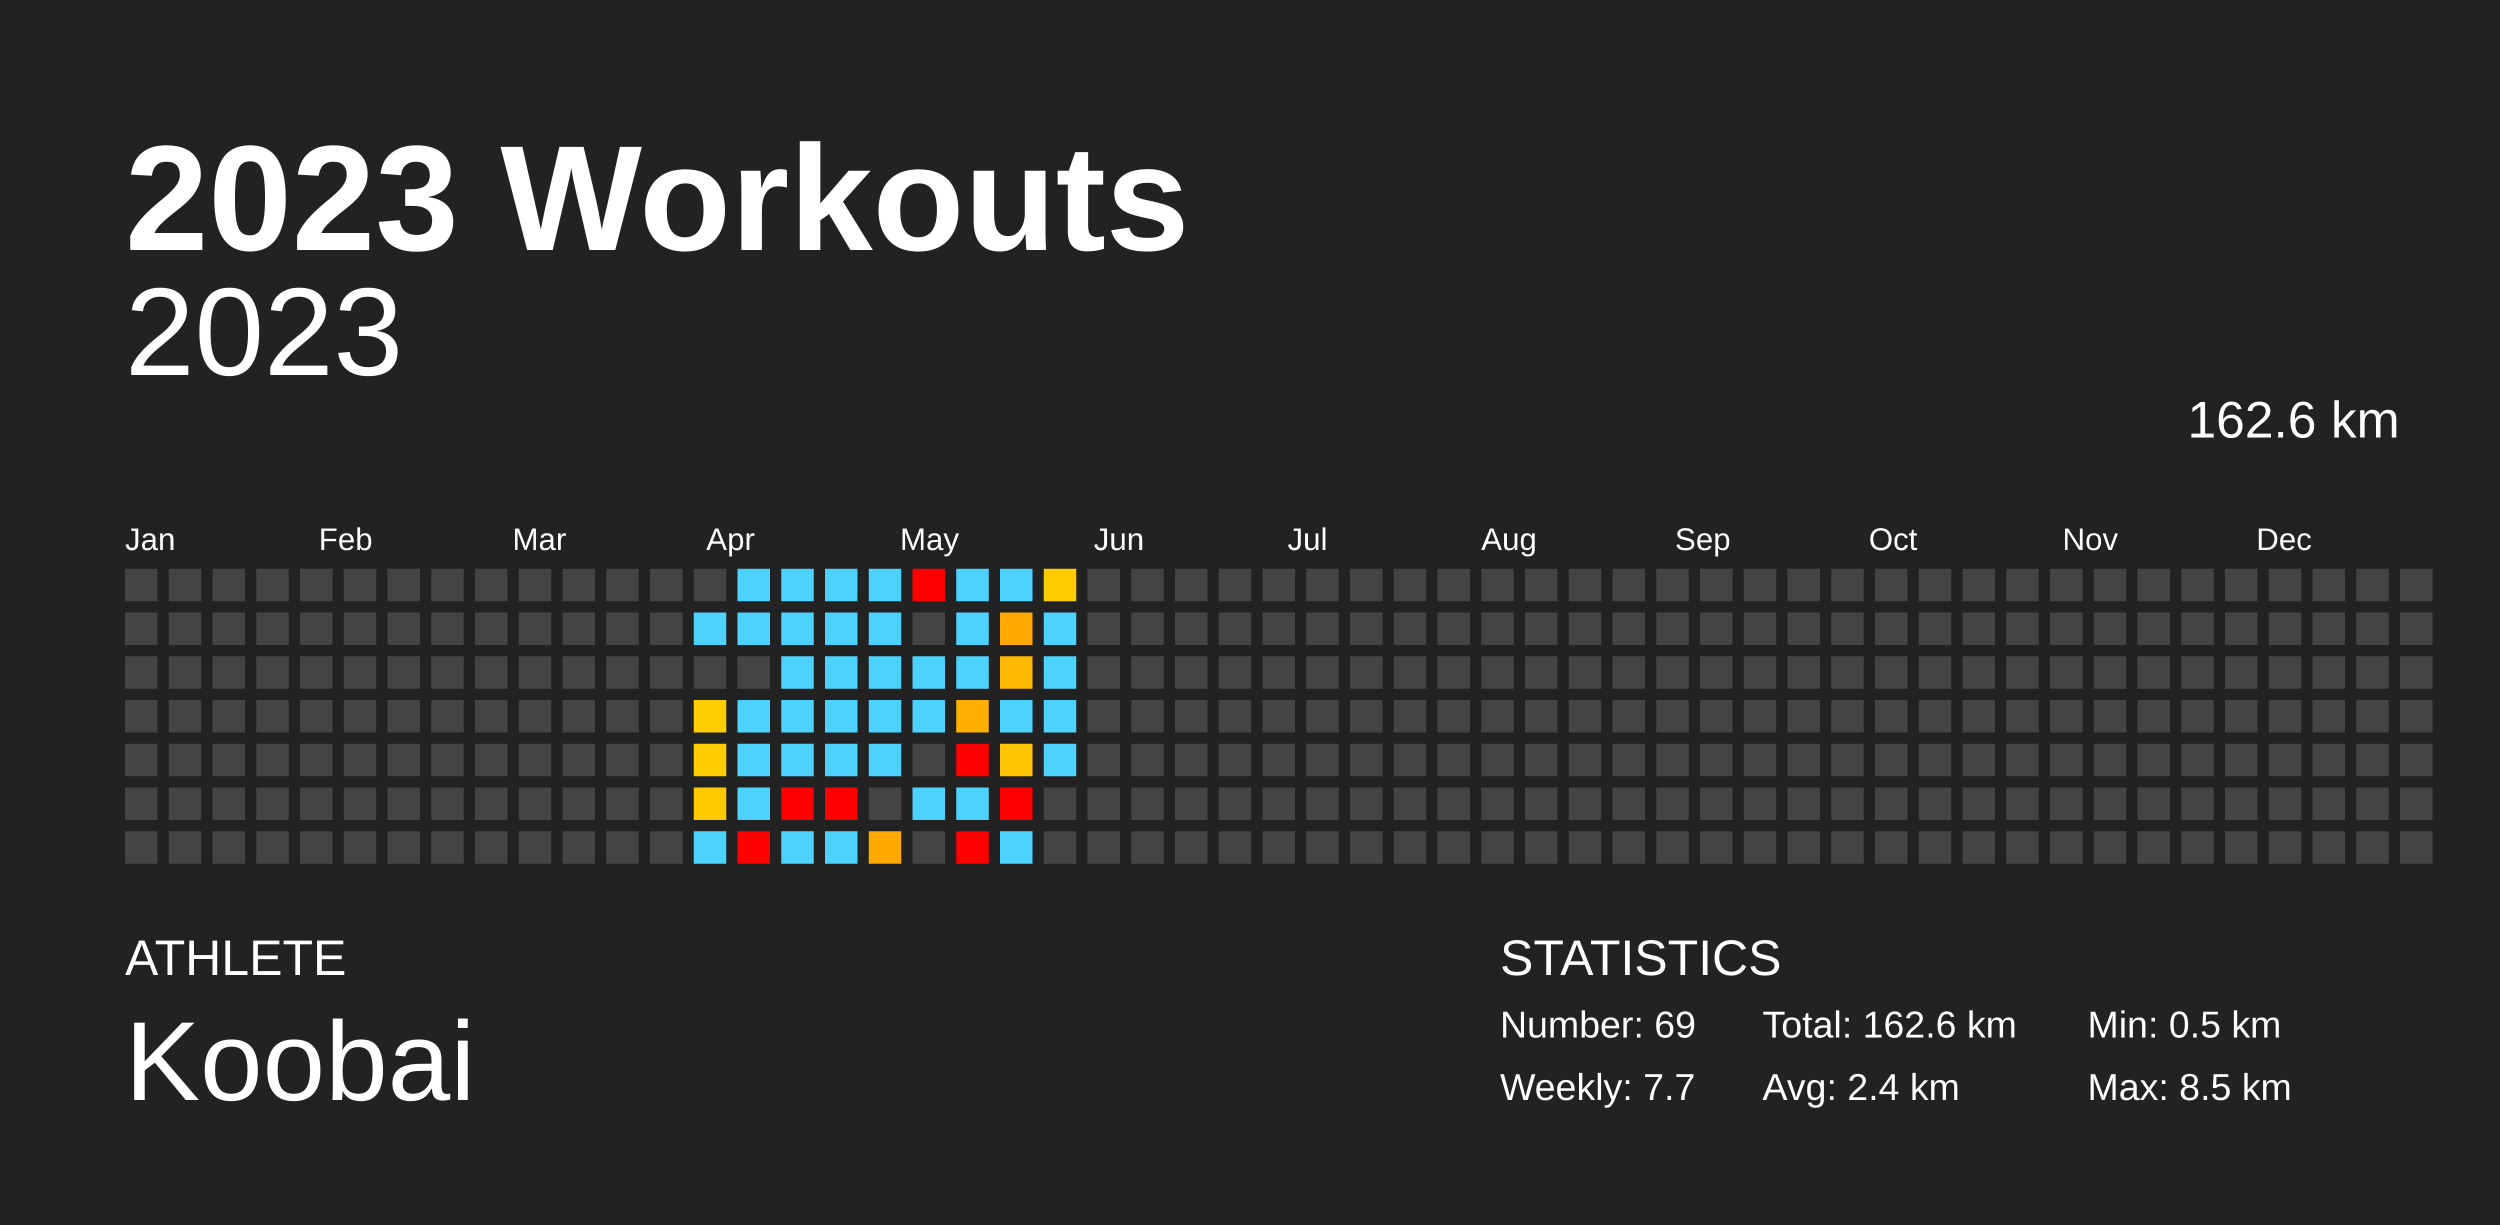
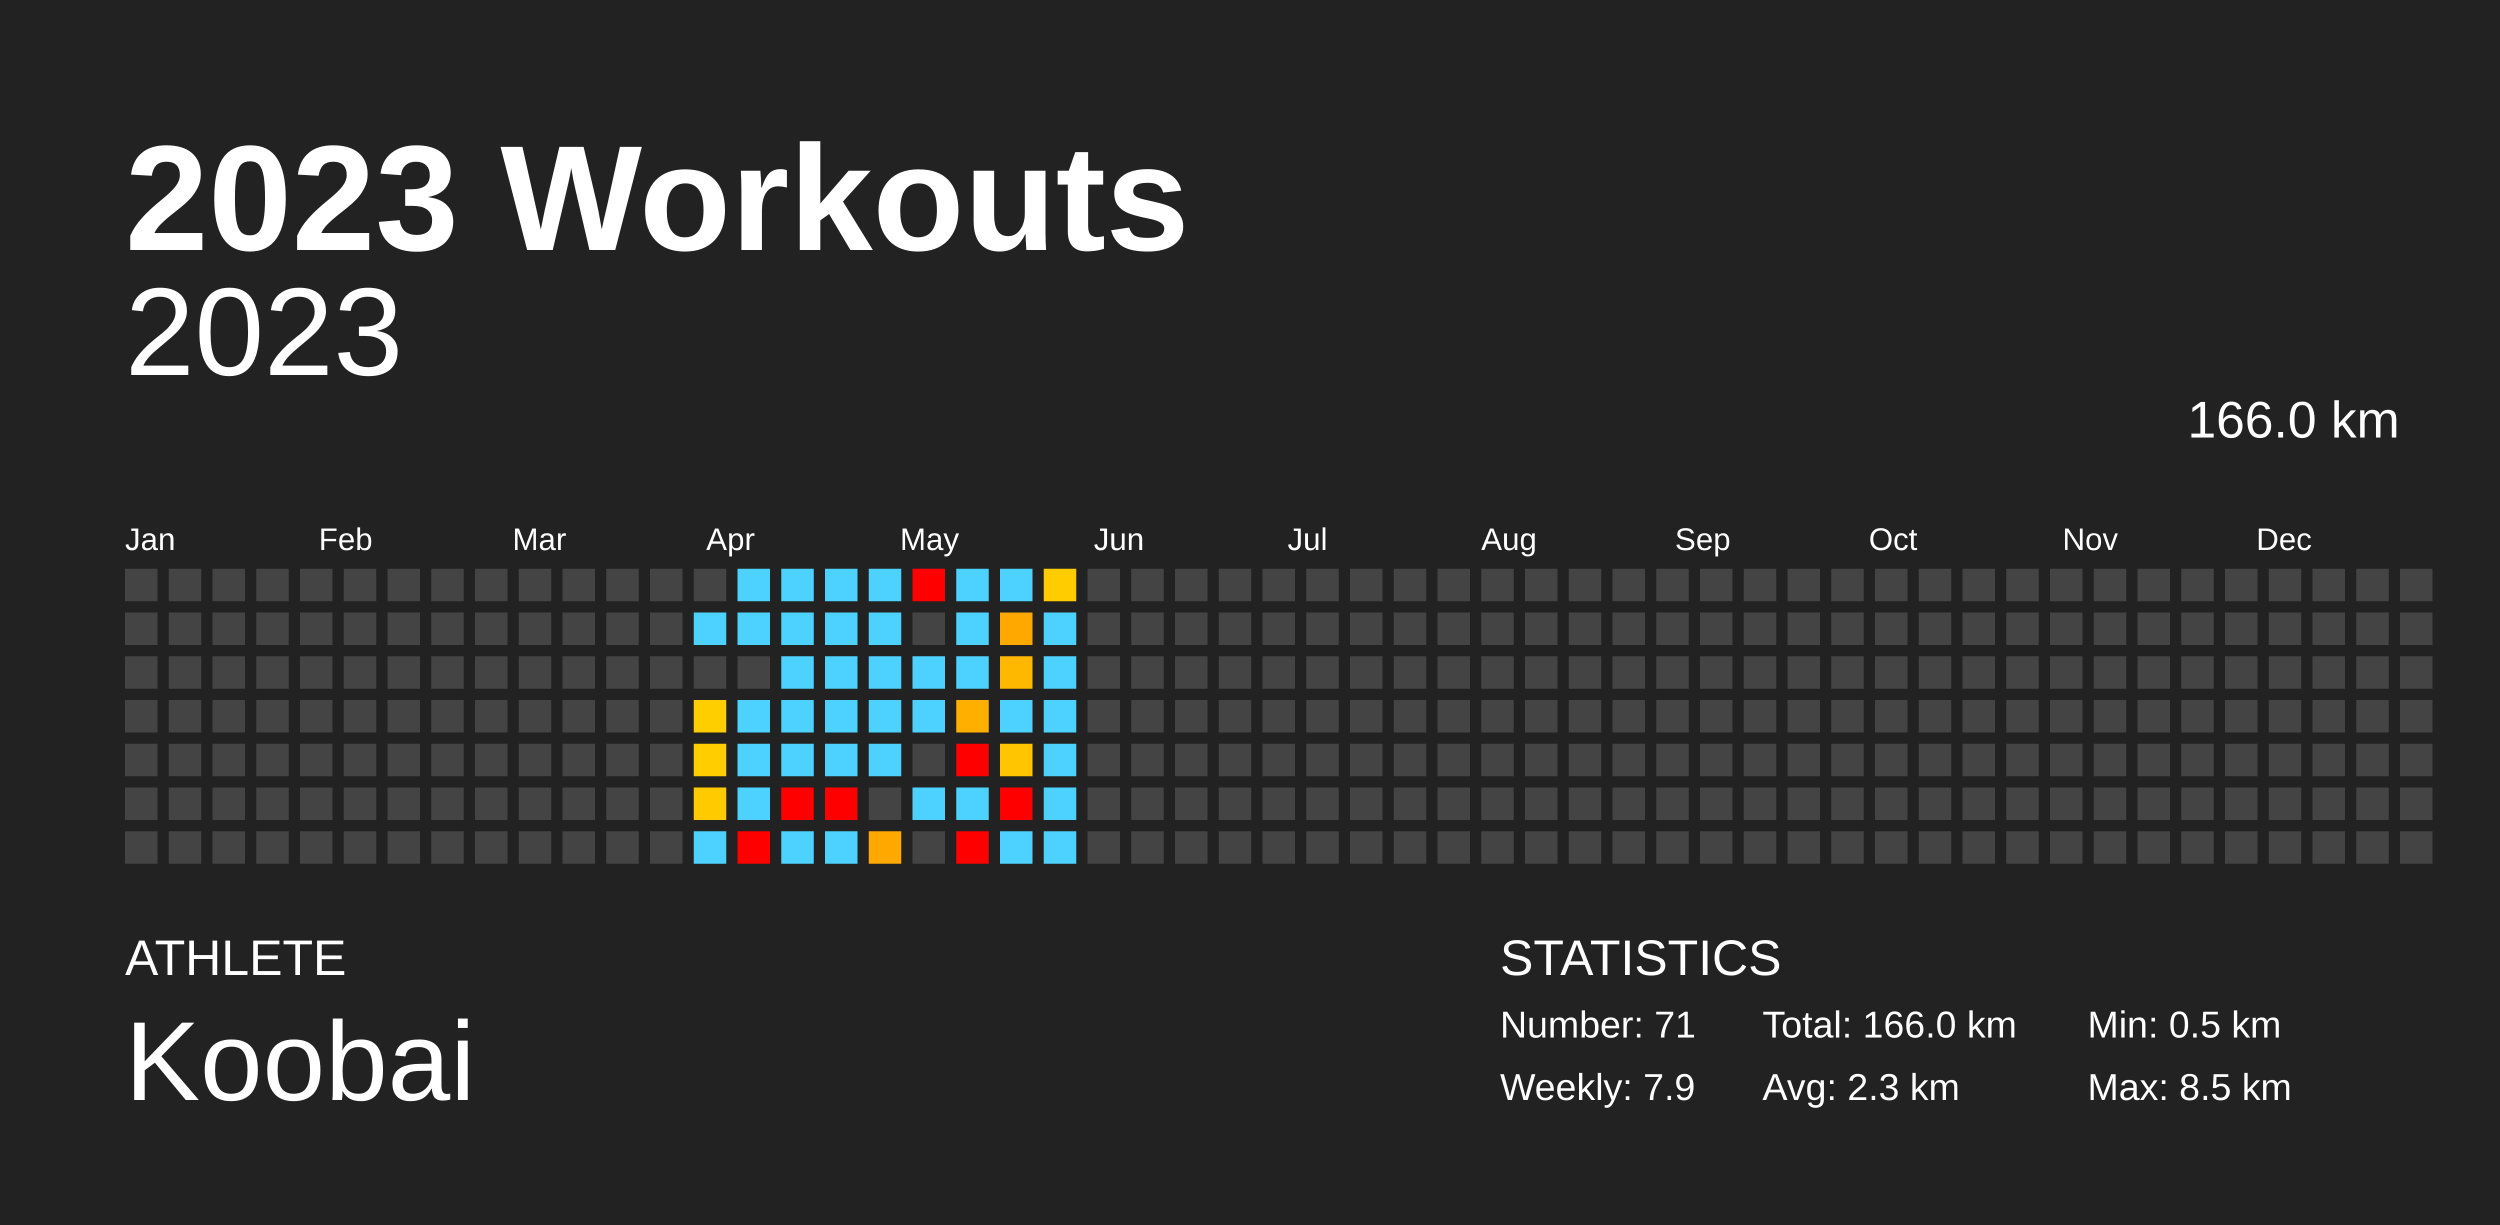
<svg xmlns="http://www.w3.org/2000/svg" baseProfile="full" height="98mm" version="1.1" viewBox="0,0,200,98" width="200mm">
  <defs />
  <rect fill="#222222" height="98" width="200" x="0" y="0" />
  <text fill="#FFFFFF" style="font-size:12px; font-family:Arial; font-weight:bold;" x="10" y="20">2023 Workouts</text>
  <text fill="#FFFFFF" style="font-size:4px; font-family:Arial" x="10" y="78">ATHLETE</text>
  <text fill="#FFFFFF" style="font-size:9px; font-family:Arial" x="10" y="88">Koobai</text>
  <text fill="#FFFFFF" style="font-size:4px; font-family:Arial" x="120" y="78">STATISTICS</text>
-   <text fill="#FFFFFF" style="font-size:3px; font-family:Arial" x="120" y="83">Number: 69</text>
-   <text fill="#FFFFFF" style="font-size:3px; font-family:Arial" x="120" y="88">Weekly: 7.7</text>
-   <text fill="#FFFFFF" style="font-size:3px; font-family:Arial" x="141" y="83">Total: 162.6 km</text>
-   <text fill="#FFFFFF" style="font-size:3px; font-family:Arial" x="141" y="88">Avg: 2.4 km</text>
+   <text fill="#FFFFFF" style="font-size:3px; font-family:Arial" x="120" y="83">Number: 71</text>
+   <text fill="#FFFFFF" style="font-size:3px; font-family:Arial" x="120" y="88">Weekly: 7.9</text>
+   <text fill="#FFFFFF" style="font-size:3px; font-family:Arial" x="141" y="83">Total: 166.0 km</text>
+   <text fill="#FFFFFF" style="font-size:3px; font-family:Arial" x="141" y="88">Avg: 2.3 km</text>
  <text fill="#FFFFFF" style="font-size:3px; font-family:Arial" x="167" y="83">Min: 0.5 km</text>
  <text fill="#FFFFFF" style="font-size:3px; font-family:Arial" x="167" y="88">Max: 8.5 km</text>
  <text alignment-baseline="hanging" fill="#FFFFFF" style="font-size:10.0px; font-family:Arial;" x="10" y="30">2023</text>
-   <text alignment-baseline="hanging" fill="#FFFFFF" style="font-size:4.125px; font-family:Arial;" x="175" y="35">162.6 km</text>
+   <text alignment-baseline="hanging" fill="#FFFFFF" style="font-size:4.125px; font-family:Arial;" x="175" y="35">166.0 km</text>
  <text fill="#FFFFFF" style="font-size:2.5px; font-family:Arial" x="10.0" y="44">Jan</text>
  <text fill="#FFFFFF" style="font-size:2.5px; font-family:Arial" x="25.5" y="44">Feb</text>
  <text fill="#FFFFFF" style="font-size:2.5px; font-family:Arial" x="41.0" y="44">Mar</text>
  <text fill="#FFFFFF" style="font-size:2.5px; font-family:Arial" x="56.5" y="44">Apr</text>
  <text fill="#FFFFFF" style="font-size:2.5px; font-family:Arial" x="72.0" y="44">May</text>
  <text fill="#FFFFFF" style="font-size:2.5px; font-family:Arial" x="87.5" y="44">Jun</text>
  <text fill="#FFFFFF" style="font-size:2.5px; font-family:Arial" x="103.0" y="44">Jul</text>
  <text fill="#FFFFFF" style="font-size:2.5px; font-family:Arial" x="118.5" y="44">Aug</text>
  <text fill="#FFFFFF" style="font-size:2.5px; font-family:Arial" x="134.0" y="44">Sep</text>
  <text fill="#FFFFFF" style="font-size:2.5px; font-family:Arial" x="149.5" y="44">Oct</text>
  <text fill="#FFFFFF" style="font-size:2.5px; font-family:Arial" x="165.0" y="44">Nov</text>
  <text fill="#FFFFFF" style="font-size:2.5px; font-family:Arial" x="180.5" y="44">Dec</text>
  <rect fill="#444444" height="2.6" width="2.6" x="10.0" y="45.5" />
  <rect fill="#444444" height="2.6" width="2.6" x="10.0" y="49.0" />
  <rect fill="#444444" height="2.6" width="2.6" x="10.0" y="52.5" />
  <rect fill="#444444" height="2.6" width="2.6" x="10.0" y="56.0" />
  <rect fill="#444444" height="2.6" width="2.6" x="10.0" y="59.5" />
  <rect fill="#444444" height="2.6" width="2.6" x="10.0" y="63.0" />
  <rect fill="#444444" height="2.6" width="2.6" x="10.0" y="66.5" />
  <rect fill="#444444" height="2.6" width="2.6" x="13.5" y="45.5" />
  <rect fill="#444444" height="2.6" width="2.6" x="13.5" y="49.0" />
  <rect fill="#444444" height="2.6" width="2.6" x="13.5" y="52.5" />
  <rect fill="#444444" height="2.6" width="2.6" x="13.5" y="56.0" />
  <rect fill="#444444" height="2.6" width="2.6" x="13.5" y="59.5" />
  <rect fill="#444444" height="2.6" width="2.6" x="13.5" y="63.0" />
  <rect fill="#444444" height="2.6" width="2.6" x="13.5" y="66.5" />
  <rect fill="#444444" height="2.6" width="2.6" x="17.0" y="45.5" />
  <rect fill="#444444" height="2.6" width="2.6" x="17.0" y="49.0" />
  <rect fill="#444444" height="2.6" width="2.6" x="17.0" y="52.5" />
  <rect fill="#444444" height="2.6" width="2.6" x="17.0" y="56.0" />
  <rect fill="#444444" height="2.6" width="2.6" x="17.0" y="59.5" />
  <rect fill="#444444" height="2.6" width="2.6" x="17.0" y="63.0" />
  <rect fill="#444444" height="2.6" width="2.6" x="17.0" y="66.5" />
  <rect fill="#444444" height="2.6" width="2.6" x="20.5" y="45.5" />
  <rect fill="#444444" height="2.6" width="2.6" x="20.5" y="49.0" />
  <rect fill="#444444" height="2.6" width="2.6" x="20.5" y="52.5" />
  <rect fill="#444444" height="2.6" width="2.6" x="20.5" y="56.0" />
  <rect fill="#444444" height="2.6" width="2.6" x="20.5" y="59.5" />
  <rect fill="#444444" height="2.6" width="2.6" x="20.5" y="63.0" />
  <rect fill="#444444" height="2.6" width="2.6" x="20.5" y="66.5" />
  <rect fill="#444444" height="2.6" width="2.6" x="24.0" y="45.5" />
  <rect fill="#444444" height="2.6" width="2.6" x="24.0" y="49.0" />
  <rect fill="#444444" height="2.6" width="2.6" x="24.0" y="52.5" />
  <rect fill="#444444" height="2.6" width="2.6" x="24.0" y="56.0" />
  <rect fill="#444444" height="2.6" width="2.6" x="24.0" y="59.5" />
  <rect fill="#444444" height="2.6" width="2.6" x="24.0" y="63.0" />
  <rect fill="#444444" height="2.6" width="2.6" x="24.0" y="66.5" />
  <rect fill="#444444" height="2.6" width="2.6" x="27.5" y="45.5" />
  <rect fill="#444444" height="2.6" width="2.6" x="27.5" y="49.0" />
  <rect fill="#444444" height="2.6" width="2.6" x="27.5" y="52.5" />
  <rect fill="#444444" height="2.6" width="2.6" x="27.5" y="56.0" />
  <rect fill="#444444" height="2.6" width="2.6" x="27.5" y="59.5" />
  <rect fill="#444444" height="2.6" width="2.6" x="27.5" y="63.0" />
  <rect fill="#444444" height="2.6" width="2.6" x="27.5" y="66.5" />
  <rect fill="#444444" height="2.6" width="2.6" x="31.0" y="45.5" />
  <rect fill="#444444" height="2.6" width="2.6" x="31.0" y="49.0" />
  <rect fill="#444444" height="2.6" width="2.6" x="31.0" y="52.5" />
  <rect fill="#444444" height="2.6" width="2.6" x="31.0" y="56.0" />
  <rect fill="#444444" height="2.6" width="2.6" x="31.0" y="59.5" />
  <rect fill="#444444" height="2.6" width="2.6" x="31.0" y="63.0" />
  <rect fill="#444444" height="2.6" width="2.6" x="31.0" y="66.5" />
  <rect fill="#444444" height="2.6" width="2.6" x="34.5" y="45.5" />
  <rect fill="#444444" height="2.6" width="2.6" x="34.5" y="49.0" />
  <rect fill="#444444" height="2.6" width="2.6" x="34.5" y="52.5" />
  <rect fill="#444444" height="2.6" width="2.6" x="34.5" y="56.0" />
  <rect fill="#444444" height="2.6" width="2.6" x="34.5" y="59.5" />
  <rect fill="#444444" height="2.6" width="2.6" x="34.5" y="63.0" />
  <rect fill="#444444" height="2.6" width="2.6" x="34.5" y="66.5" />
  <rect fill="#444444" height="2.6" width="2.6" x="38.0" y="45.5" />
  <rect fill="#444444" height="2.6" width="2.6" x="38.0" y="49.0" />
  <rect fill="#444444" height="2.6" width="2.6" x="38.0" y="52.5" />
  <rect fill="#444444" height="2.6" width="2.6" x="38.0" y="56.0" />
  <rect fill="#444444" height="2.6" width="2.6" x="38.0" y="59.5" />
  <rect fill="#444444" height="2.6" width="2.6" x="38.0" y="63.0" />
  <rect fill="#444444" height="2.6" width="2.6" x="38.0" y="66.5" />
  <rect fill="#444444" height="2.6" width="2.6" x="41.5" y="45.5" />
  <rect fill="#444444" height="2.6" width="2.6" x="41.5" y="49.0" />
  <rect fill="#444444" height="2.6" width="2.6" x="41.5" y="52.5" />
  <rect fill="#444444" height="2.6" width="2.6" x="41.5" y="56.0" />
  <rect fill="#444444" height="2.6" width="2.6" x="41.5" y="59.5" />
  <rect fill="#444444" height="2.6" width="2.6" x="41.5" y="63.0" />
  <rect fill="#444444" height="2.6" width="2.6" x="41.5" y="66.5" />
  <rect fill="#444444" height="2.6" width="2.6" x="45.0" y="45.5" />
  <rect fill="#444444" height="2.6" width="2.6" x="45.0" y="49.0" />
  <rect fill="#444444" height="2.6" width="2.6" x="45.0" y="52.5" />
  <rect fill="#444444" height="2.6" width="2.6" x="45.0" y="56.0" />
  <rect fill="#444444" height="2.6" width="2.6" x="45.0" y="59.5" />
  <rect fill="#444444" height="2.6" width="2.6" x="45.0" y="63.0" />
  <rect fill="#444444" height="2.6" width="2.6" x="45.0" y="66.5" />
  <rect fill="#444444" height="2.6" width="2.6" x="48.5" y="45.5" />
  <rect fill="#444444" height="2.6" width="2.6" x="48.5" y="49.0" />
  <rect fill="#444444" height="2.6" width="2.6" x="48.5" y="52.5" />
  <rect fill="#444444" height="2.6" width="2.6" x="48.5" y="56.0" />
  <rect fill="#444444" height="2.6" width="2.6" x="48.5" y="59.5" />
  <rect fill="#444444" height="2.6" width="2.6" x="48.5" y="63.0" />
  <rect fill="#444444" height="2.6" width="2.6" x="48.5" y="66.5" />
  <rect fill="#444444" height="2.6" width="2.6" x="52.0" y="45.5" />
  <rect fill="#444444" height="2.6" width="2.6" x="52.0" y="49.0" />
  <rect fill="#444444" height="2.6" width="2.6" x="52.0" y="52.5" />
  <rect fill="#444444" height="2.6" width="2.6" x="52.0" y="56.0" />
  <rect fill="#444444" height="2.6" width="2.6" x="52.0" y="59.5" />
  <rect fill="#444444" height="2.6" width="2.6" x="52.0" y="63.0" />
  <rect fill="#444444" height="2.6" width="2.6" x="52.0" y="66.5" />
  <rect fill="#444444" height="2.6" width="2.6" x="55.5" y="45.5" />
  <rect fill="#4dd2ff" height="2.6" width="2.6" x="55.5" y="49.0" />
  <rect fill="#444444" height="2.6" width="2.6" x="55.5" y="52.5" />
  <rect fill="#ffce00" height="2.6" width="2.6" x="55.5" y="56.0" />
  <rect fill="#ffcd00" height="2.6" width="2.6" x="55.5" y="59.5" />
  <rect fill="#ffcb00" height="2.6" width="2.6" x="55.5" y="63.0" />
  <rect fill="#4dd2ff" height="2.6" width="2.6" x="55.5" y="66.5" />
  <rect fill="#4dd2ff" height="2.6" width="2.6" x="59.0" y="45.5" />
  <rect fill="#4dd2ff" height="2.6" width="2.6" x="59.0" y="49.0" />
  <rect fill="#444444" height="2.6" width="2.6" x="59.0" y="52.5" />
  <rect fill="#4dd2ff" height="2.6" width="2.6" x="59.0" y="56.0" />
  <rect fill="#4dd2ff" height="2.6" width="2.6" x="59.0" y="59.5" />
  <rect fill="#4dd2ff" height="2.6" width="2.6" x="59.0" y="63.0" />
  <rect fill="red" height="2.6" width="2.6" x="59.0" y="66.5" />
  <rect fill="#4dd2ff" height="2.6" width="2.6" x="62.5" y="45.5" />
  <rect fill="#4dd2ff" height="2.6" width="2.6" x="62.5" y="49.0" />
  <rect fill="#4dd2ff" height="2.6" width="2.6" x="62.5" y="52.5" />
  <rect fill="#4dd2ff" height="2.6" width="2.6" x="62.5" y="56.0" />
  <rect fill="#4dd2ff" height="2.6" width="2.6" x="62.5" y="59.5" />
  <rect fill="red" height="2.6" width="2.6" x="62.5" y="63.0" />
  <rect fill="#4dd2ff" height="2.6" width="2.6" x="62.5" y="66.5" />
  <rect fill="#4dd2ff" height="2.6" width="2.6" x="66.0" y="45.5" />
  <rect fill="#4dd2ff" height="2.6" width="2.6" x="66.0" y="49.0" />
  <rect fill="#4dd2ff" height="2.6" width="2.6" x="66.0" y="52.5" />
  <rect fill="#4dd2ff" height="2.6" width="2.6" x="66.0" y="56.0" />
  <rect fill="#4dd2ff" height="2.6" width="2.6" x="66.0" y="59.5" />
  <rect fill="red" height="2.6" width="2.6" x="66.0" y="63.0" />
  <rect fill="#4dd2ff" height="2.6" width="2.6" x="66.0" y="66.5" />
  <rect fill="#4dd2ff" height="2.6" width="2.6" x="69.5" y="45.5" />
  <rect fill="#4dd2ff" height="2.6" width="2.6" x="69.5" y="49.0" />
  <rect fill="#4dd2ff" height="2.6" width="2.6" x="69.5" y="52.5" />
  <rect fill="#4dd2ff" height="2.6" width="2.6" x="69.5" y="56.0" />
  <rect fill="#4dd2ff" height="2.6" width="2.6" x="69.5" y="59.5" />
  <rect fill="#444444" height="2.6" width="2.6" x="69.5" y="63.0" />
  <rect fill="#ffa800" height="2.6" width="2.6" x="69.5" y="66.5" />
  <rect fill="red" height="2.6" width="2.6" x="73.0" y="45.5" />
  <rect fill="#444444" height="2.6" width="2.6" x="73.0" y="49.0" />
  <rect fill="#4dd2ff" height="2.6" width="2.6" x="73.0" y="52.5" />
  <rect fill="#4dd2ff" height="2.6" width="2.6" x="73.0" y="56.0" />
  <rect fill="#444444" height="2.6" width="2.6" x="73.0" y="59.5" />
  <rect fill="#4dd2ff" height="2.6" width="2.6" x="73.0" y="63.0" />
  <rect fill="#444444" height="2.6" width="2.6" x="73.0" y="66.5" />
  <rect fill="#4dd2ff" height="2.6" width="2.6" x="76.5" y="45.5" />
  <rect fill="#4dd2ff" height="2.6" width="2.6" x="76.5" y="49.0" />
  <rect fill="#4dd2ff" height="2.6" width="2.6" x="76.5" y="52.5" />
  <rect fill="#ffaf00" height="2.6" width="2.6" x="76.5" y="56.0" />
  <rect fill="red" height="2.6" width="2.6" x="76.5" y="59.5" />
  <rect fill="#4dd2ff" height="2.6" width="2.6" x="76.5" y="63.0" />
  <rect fill="red" height="2.6" width="2.6" x="76.5" y="66.5" />
  <rect fill="#4dd2ff" height="2.6" width="2.6" x="80.0" y="45.5" />
  <rect fill="#ffa900" height="2.6" width="2.6" x="80.0" y="49.0" />
  <rect fill="#ffb800" height="2.6" width="2.6" x="80.0" y="52.5" />
  <rect fill="#4dd2ff" height="2.6" width="2.6" x="80.0" y="56.0" />
  <rect fill="#ffc500" height="2.6" width="2.6" x="80.0" y="59.5" />
  <rect fill="red" height="2.6" width="2.6" x="80.0" y="63.0" />
  <rect fill="#4dd2ff" height="2.6" width="2.6" x="80.0" y="66.5" />
  <rect fill="#ffcc00" height="2.6" width="2.6" x="83.5" y="45.5" />
  <rect fill="#4dd2ff" height="2.6" width="2.6" x="83.5" y="49.0" />
  <rect fill="#4dd2ff" height="2.6" width="2.6" x="83.5" y="52.5" />
  <rect fill="#4dd2ff" height="2.6" width="2.6" x="83.5" y="56.0" />
  <rect fill="#4dd2ff" height="2.6" width="2.6" x="83.5" y="59.5" />
-   <rect fill="#444444" height="2.6" width="2.6" x="83.5" y="63.0" />
-   <rect fill="#444444" height="2.6" width="2.6" x="83.5" y="66.5" />
+   <rect fill="#4dd2ff" height="2.6" width="2.6" x="83.5" y="63.0" />
+   <rect fill="#4dd2ff" height="2.6" width="2.6" x="83.5" y="66.5" />
  <rect fill="#444444" height="2.6" width="2.6" x="87.0" y="45.5" />
  <rect fill="#444444" height="2.6" width="2.6" x="87.0" y="49.0" />
  <rect fill="#444444" height="2.6" width="2.6" x="87.0" y="52.5" />
  <rect fill="#444444" height="2.6" width="2.6" x="87.0" y="56.0" />
  <rect fill="#444444" height="2.6" width="2.6" x="87.0" y="59.5" />
  <rect fill="#444444" height="2.6" width="2.6" x="87.0" y="63.0" />
  <rect fill="#444444" height="2.6" width="2.6" x="87.0" y="66.5" />
  <rect fill="#444444" height="2.6" width="2.6" x="90.5" y="45.5" />
  <rect fill="#444444" height="2.6" width="2.6" x="90.5" y="49.0" />
  <rect fill="#444444" height="2.6" width="2.6" x="90.5" y="52.5" />
  <rect fill="#444444" height="2.6" width="2.6" x="90.5" y="56.0" />
  <rect fill="#444444" height="2.6" width="2.6" x="90.5" y="59.5" />
  <rect fill="#444444" height="2.6" width="2.6" x="90.5" y="63.0" />
  <rect fill="#444444" height="2.6" width="2.6" x="90.5" y="66.5" />
  <rect fill="#444444" height="2.6" width="2.6" x="94.0" y="45.5" />
  <rect fill="#444444" height="2.6" width="2.6" x="94.0" y="49.0" />
  <rect fill="#444444" height="2.6" width="2.6" x="94.0" y="52.5" />
  <rect fill="#444444" height="2.6" width="2.6" x="94.0" y="56.0" />
  <rect fill="#444444" height="2.6" width="2.6" x="94.0" y="59.5" />
  <rect fill="#444444" height="2.6" width="2.6" x="94.0" y="63.0" />
  <rect fill="#444444" height="2.6" width="2.6" x="94.0" y="66.5" />
  <rect fill="#444444" height="2.6" width="2.6" x="97.5" y="45.5" />
  <rect fill="#444444" height="2.6" width="2.6" x="97.5" y="49.0" />
  <rect fill="#444444" height="2.6" width="2.6" x="97.5" y="52.5" />
  <rect fill="#444444" height="2.6" width="2.6" x="97.5" y="56.0" />
  <rect fill="#444444" height="2.6" width="2.6" x="97.5" y="59.5" />
  <rect fill="#444444" height="2.6" width="2.6" x="97.5" y="63.0" />
  <rect fill="#444444" height="2.6" width="2.6" x="97.5" y="66.5" />
  <rect fill="#444444" height="2.6" width="2.6" x="101.0" y="45.5" />
  <rect fill="#444444" height="2.6" width="2.6" x="101.0" y="49.0" />
  <rect fill="#444444" height="2.6" width="2.6" x="101.0" y="52.5" />
  <rect fill="#444444" height="2.6" width="2.6" x="101.0" y="56.0" />
  <rect fill="#444444" height="2.6" width="2.6" x="101.0" y="59.5" />
  <rect fill="#444444" height="2.6" width="2.6" x="101.0" y="63.0" />
  <rect fill="#444444" height="2.6" width="2.6" x="101.0" y="66.5" />
  <rect fill="#444444" height="2.6" width="2.6" x="104.5" y="45.5" />
  <rect fill="#444444" height="2.6" width="2.6" x="104.5" y="49.0" />
  <rect fill="#444444" height="2.6" width="2.6" x="104.5" y="52.5" />
  <rect fill="#444444" height="2.6" width="2.6" x="104.5" y="56.0" />
  <rect fill="#444444" height="2.6" width="2.6" x="104.5" y="59.5" />
  <rect fill="#444444" height="2.6" width="2.6" x="104.5" y="63.0" />
  <rect fill="#444444" height="2.6" width="2.6" x="104.5" y="66.5" />
  <rect fill="#444444" height="2.6" width="2.6" x="108.0" y="45.5" />
  <rect fill="#444444" height="2.6" width="2.6" x="108.0" y="49.0" />
  <rect fill="#444444" height="2.6" width="2.6" x="108.0" y="52.5" />
  <rect fill="#444444" height="2.6" width="2.6" x="108.0" y="56.0" />
  <rect fill="#444444" height="2.6" width="2.6" x="108.0" y="59.5" />
  <rect fill="#444444" height="2.6" width="2.6" x="108.0" y="63.0" />
  <rect fill="#444444" height="2.6" width="2.6" x="108.0" y="66.5" />
  <rect fill="#444444" height="2.6" width="2.6" x="111.5" y="45.5" />
  <rect fill="#444444" height="2.6" width="2.6" x="111.5" y="49.0" />
  <rect fill="#444444" height="2.6" width="2.6" x="111.5" y="52.5" />
  <rect fill="#444444" height="2.6" width="2.6" x="111.5" y="56.0" />
  <rect fill="#444444" height="2.6" width="2.6" x="111.5" y="59.5" />
  <rect fill="#444444" height="2.6" width="2.6" x="111.5" y="63.0" />
  <rect fill="#444444" height="2.6" width="2.6" x="111.5" y="66.5" />
  <rect fill="#444444" height="2.6" width="2.6" x="115.0" y="45.5" />
  <rect fill="#444444" height="2.6" width="2.6" x="115.0" y="49.0" />
  <rect fill="#444444" height="2.6" width="2.6" x="115.0" y="52.5" />
  <rect fill="#444444" height="2.6" width="2.6" x="115.0" y="56.0" />
  <rect fill="#444444" height="2.6" width="2.6" x="115.0" y="59.5" />
  <rect fill="#444444" height="2.6" width="2.6" x="115.0" y="63.0" />
  <rect fill="#444444" height="2.6" width="2.6" x="115.0" y="66.5" />
  <rect fill="#444444" height="2.6" width="2.6" x="118.5" y="45.5" />
  <rect fill="#444444" height="2.6" width="2.6" x="118.5" y="49.0" />
  <rect fill="#444444" height="2.6" width="2.6" x="118.5" y="52.5" />
  <rect fill="#444444" height="2.6" width="2.6" x="118.5" y="56.0" />
  <rect fill="#444444" height="2.6" width="2.6" x="118.5" y="59.5" />
  <rect fill="#444444" height="2.6" width="2.6" x="118.5" y="63.0" />
  <rect fill="#444444" height="2.6" width="2.6" x="118.5" y="66.5" />
  <rect fill="#444444" height="2.6" width="2.6" x="122.0" y="45.5" />
  <rect fill="#444444" height="2.6" width="2.6" x="122.0" y="49.0" />
  <rect fill="#444444" height="2.6" width="2.6" x="122.0" y="52.5" />
  <rect fill="#444444" height="2.6" width="2.6" x="122.0" y="56.0" />
  <rect fill="#444444" height="2.6" width="2.6" x="122.0" y="59.5" />
  <rect fill="#444444" height="2.6" width="2.6" x="122.0" y="63.0" />
  <rect fill="#444444" height="2.6" width="2.6" x="122.0" y="66.5" />
  <rect fill="#444444" height="2.6" width="2.6" x="125.5" y="45.5" />
  <rect fill="#444444" height="2.6" width="2.6" x="125.5" y="49.0" />
  <rect fill="#444444" height="2.6" width="2.6" x="125.5" y="52.5" />
  <rect fill="#444444" height="2.6" width="2.6" x="125.5" y="56.0" />
  <rect fill="#444444" height="2.6" width="2.6" x="125.5" y="59.5" />
  <rect fill="#444444" height="2.6" width="2.6" x="125.5" y="63.0" />
  <rect fill="#444444" height="2.6" width="2.6" x="125.5" y="66.5" />
  <rect fill="#444444" height="2.6" width="2.6" x="129.0" y="45.5" />
  <rect fill="#444444" height="2.6" width="2.6" x="129.0" y="49.0" />
  <rect fill="#444444" height="2.6" width="2.6" x="129.0" y="52.5" />
  <rect fill="#444444" height="2.6" width="2.6" x="129.0" y="56.0" />
  <rect fill="#444444" height="2.6" width="2.6" x="129.0" y="59.5" />
  <rect fill="#444444" height="2.6" width="2.6" x="129.0" y="63.0" />
  <rect fill="#444444" height="2.6" width="2.6" x="129.0" y="66.5" />
  <rect fill="#444444" height="2.6" width="2.6" x="132.5" y="45.5" />
  <rect fill="#444444" height="2.6" width="2.6" x="132.5" y="49.0" />
  <rect fill="#444444" height="2.6" width="2.6" x="132.5" y="52.5" />
  <rect fill="#444444" height="2.6" width="2.6" x="132.5" y="56.0" />
  <rect fill="#444444" height="2.6" width="2.6" x="132.5" y="59.5" />
  <rect fill="#444444" height="2.6" width="2.6" x="132.5" y="63.0" />
  <rect fill="#444444" height="2.6" width="2.6" x="132.5" y="66.5" />
  <rect fill="#444444" height="2.6" width="2.6" x="136.0" y="45.5" />
  <rect fill="#444444" height="2.6" width="2.6" x="136.0" y="49.0" />
  <rect fill="#444444" height="2.6" width="2.6" x="136.0" y="52.5" />
  <rect fill="#444444" height="2.6" width="2.6" x="136.0" y="56.0" />
  <rect fill="#444444" height="2.6" width="2.6" x="136.0" y="59.5" />
  <rect fill="#444444" height="2.6" width="2.6" x="136.0" y="63.0" />
  <rect fill="#444444" height="2.6" width="2.6" x="136.0" y="66.5" />
  <rect fill="#444444" height="2.6" width="2.6" x="139.5" y="45.5" />
  <rect fill="#444444" height="2.6" width="2.6" x="139.5" y="49.0" />
  <rect fill="#444444" height="2.6" width="2.6" x="139.5" y="52.5" />
  <rect fill="#444444" height="2.6" width="2.6" x="139.5" y="56.0" />
  <rect fill="#444444" height="2.6" width="2.6" x="139.5" y="59.5" />
  <rect fill="#444444" height="2.6" width="2.6" x="139.5" y="63.0" />
  <rect fill="#444444" height="2.6" width="2.6" x="139.5" y="66.5" />
  <rect fill="#444444" height="2.6" width="2.6" x="143.0" y="45.5" />
  <rect fill="#444444" height="2.6" width="2.6" x="143.0" y="49.0" />
  <rect fill="#444444" height="2.6" width="2.6" x="143.0" y="52.5" />
  <rect fill="#444444" height="2.6" width="2.6" x="143.0" y="56.0" />
  <rect fill="#444444" height="2.6" width="2.6" x="143.0" y="59.5" />
  <rect fill="#444444" height="2.6" width="2.6" x="143.0" y="63.0" />
  <rect fill="#444444" height="2.6" width="2.6" x="143.0" y="66.5" />
  <rect fill="#444444" height="2.6" width="2.6" x="146.5" y="45.5" />
  <rect fill="#444444" height="2.6" width="2.6" x="146.5" y="49.0" />
  <rect fill="#444444" height="2.6" width="2.6" x="146.5" y="52.5" />
  <rect fill="#444444" height="2.6" width="2.6" x="146.5" y="56.0" />
  <rect fill="#444444" height="2.6" width="2.6" x="146.5" y="59.5" />
  <rect fill="#444444" height="2.6" width="2.6" x="146.5" y="63.0" />
  <rect fill="#444444" height="2.6" width="2.6" x="146.5" y="66.5" />
  <rect fill="#444444" height="2.6" width="2.6" x="150.0" y="45.5" />
  <rect fill="#444444" height="2.6" width="2.6" x="150.0" y="49.0" />
  <rect fill="#444444" height="2.6" width="2.6" x="150.0" y="52.5" />
  <rect fill="#444444" height="2.6" width="2.6" x="150.0" y="56.0" />
  <rect fill="#444444" height="2.6" width="2.6" x="150.0" y="59.5" />
  <rect fill="#444444" height="2.6" width="2.6" x="150.0" y="63.0" />
  <rect fill="#444444" height="2.6" width="2.6" x="150.0" y="66.5" />
  <rect fill="#444444" height="2.6" width="2.6" x="153.5" y="45.5" />
  <rect fill="#444444" height="2.6" width="2.6" x="153.5" y="49.0" />
  <rect fill="#444444" height="2.6" width="2.6" x="153.5" y="52.5" />
  <rect fill="#444444" height="2.6" width="2.6" x="153.5" y="56.0" />
  <rect fill="#444444" height="2.6" width="2.6" x="153.5" y="59.5" />
  <rect fill="#444444" height="2.6" width="2.6" x="153.5" y="63.0" />
  <rect fill="#444444" height="2.6" width="2.6" x="153.5" y="66.5" />
  <rect fill="#444444" height="2.6" width="2.6" x="157.0" y="45.5" />
  <rect fill="#444444" height="2.6" width="2.6" x="157.0" y="49.0" />
  <rect fill="#444444" height="2.6" width="2.6" x="157.0" y="52.5" />
  <rect fill="#444444" height="2.6" width="2.6" x="157.0" y="56.0" />
  <rect fill="#444444" height="2.6" width="2.6" x="157.0" y="59.5" />
  <rect fill="#444444" height="2.6" width="2.6" x="157.0" y="63.0" />
  <rect fill="#444444" height="2.6" width="2.6" x="157.0" y="66.5" />
  <rect fill="#444444" height="2.6" width="2.6" x="160.5" y="45.5" />
  <rect fill="#444444" height="2.6" width="2.6" x="160.5" y="49.0" />
  <rect fill="#444444" height="2.6" width="2.6" x="160.5" y="52.5" />
  <rect fill="#444444" height="2.6" width="2.6" x="160.5" y="56.0" />
  <rect fill="#444444" height="2.6" width="2.6" x="160.5" y="59.5" />
  <rect fill="#444444" height="2.6" width="2.6" x="160.5" y="63.0" />
  <rect fill="#444444" height="2.6" width="2.6" x="160.5" y="66.5" />
  <rect fill="#444444" height="2.6" width="2.6" x="164.0" y="45.5" />
  <rect fill="#444444" height="2.6" width="2.6" x="164.0" y="49.0" />
  <rect fill="#444444" height="2.6" width="2.6" x="164.0" y="52.5" />
  <rect fill="#444444" height="2.6" width="2.6" x="164.0" y="56.0" />
  <rect fill="#444444" height="2.6" width="2.6" x="164.0" y="59.5" />
  <rect fill="#444444" height="2.6" width="2.6" x="164.0" y="63.0" />
  <rect fill="#444444" height="2.6" width="2.6" x="164.0" y="66.5" />
  <rect fill="#444444" height="2.6" width="2.6" x="167.5" y="45.5" />
  <rect fill="#444444" height="2.6" width="2.6" x="167.5" y="49.0" />
  <rect fill="#444444" height="2.6" width="2.6" x="167.5" y="52.5" />
  <rect fill="#444444" height="2.6" width="2.6" x="167.5" y="56.0" />
  <rect fill="#444444" height="2.6" width="2.6" x="167.5" y="59.5" />
  <rect fill="#444444" height="2.6" width="2.6" x="167.5" y="63.0" />
  <rect fill="#444444" height="2.6" width="2.6" x="167.5" y="66.5" />
  <rect fill="#444444" height="2.6" width="2.6" x="171.0" y="45.5" />
  <rect fill="#444444" height="2.6" width="2.6" x="171.0" y="49.0" />
  <rect fill="#444444" height="2.6" width="2.6" x="171.0" y="52.5" />
  <rect fill="#444444" height="2.6" width="2.6" x="171.0" y="56.0" />
  <rect fill="#444444" height="2.6" width="2.6" x="171.0" y="59.5" />
  <rect fill="#444444" height="2.6" width="2.6" x="171.0" y="63.0" />
  <rect fill="#444444" height="2.6" width="2.6" x="171.0" y="66.5" />
  <rect fill="#444444" height="2.6" width="2.6" x="174.5" y="45.5" />
  <rect fill="#444444" height="2.6" width="2.6" x="174.5" y="49.0" />
  <rect fill="#444444" height="2.6" width="2.6" x="174.5" y="52.5" />
  <rect fill="#444444" height="2.6" width="2.6" x="174.5" y="56.0" />
  <rect fill="#444444" height="2.6" width="2.6" x="174.5" y="59.5" />
  <rect fill="#444444" height="2.6" width="2.6" x="174.5" y="63.0" />
  <rect fill="#444444" height="2.6" width="2.6" x="174.5" y="66.5" />
  <rect fill="#444444" height="2.6" width="2.6" x="178.0" y="45.5" />
  <rect fill="#444444" height="2.6" width="2.6" x="178.0" y="49.0" />
  <rect fill="#444444" height="2.6" width="2.6" x="178.0" y="52.5" />
  <rect fill="#444444" height="2.6" width="2.6" x="178.0" y="56.0" />
  <rect fill="#444444" height="2.6" width="2.6" x="178.0" y="59.5" />
  <rect fill="#444444" height="2.6" width="2.6" x="178.0" y="63.0" />
  <rect fill="#444444" height="2.6" width="2.6" x="178.0" y="66.5" />
  <rect fill="#444444" height="2.6" width="2.6" x="181.5" y="45.5" />
  <rect fill="#444444" height="2.6" width="2.6" x="181.5" y="49.0" />
  <rect fill="#444444" height="2.6" width="2.6" x="181.5" y="52.5" />
  <rect fill="#444444" height="2.6" width="2.6" x="181.5" y="56.0" />
  <rect fill="#444444" height="2.6" width="2.6" x="181.5" y="59.5" />
  <rect fill="#444444" height="2.6" width="2.6" x="181.5" y="63.0" />
  <rect fill="#444444" height="2.6" width="2.6" x="181.5" y="66.5" />
  <rect fill="#444444" height="2.6" width="2.6" x="185.0" y="45.5" />
  <rect fill="#444444" height="2.6" width="2.6" x="185.0" y="49.0" />
  <rect fill="#444444" height="2.6" width="2.6" x="185.0" y="52.5" />
  <rect fill="#444444" height="2.6" width="2.6" x="185.0" y="56.0" />
  <rect fill="#444444" height="2.6" width="2.6" x="185.0" y="59.5" />
  <rect fill="#444444" height="2.6" width="2.6" x="185.0" y="63.0" />
  <rect fill="#444444" height="2.6" width="2.6" x="185.0" y="66.5" />
  <rect fill="#444444" height="2.6" width="2.6" x="188.5" y="45.5" />
  <rect fill="#444444" height="2.6" width="2.6" x="188.5" y="49.0" />
  <rect fill="#444444" height="2.6" width="2.6" x="188.5" y="52.5" />
  <rect fill="#444444" height="2.6" width="2.6" x="188.5" y="56.0" />
  <rect fill="#444444" height="2.6" width="2.6" x="188.5" y="59.5" />
  <rect fill="#444444" height="2.6" width="2.6" x="188.5" y="63.0" />
  <rect fill="#444444" height="2.6" width="2.6" x="188.5" y="66.5" />
  <rect fill="#444444" height="2.6" width="2.6" x="192.0" y="45.5" />
  <rect fill="#444444" height="2.6" width="2.6" x="192.0" y="49.0" />
  <rect fill="#444444" height="2.6" width="2.6" x="192.0" y="52.5" />
  <rect fill="#444444" height="2.6" width="2.6" x="192.0" y="56.0" />
  <rect fill="#444444" height="2.6" width="2.6" x="192.0" y="59.5" />
  <rect fill="#444444" height="2.6" width="2.6" x="192.0" y="63.0" />
  <rect fill="#444444" height="2.6" width="2.6" x="192.0" y="66.5" />
</svg>
